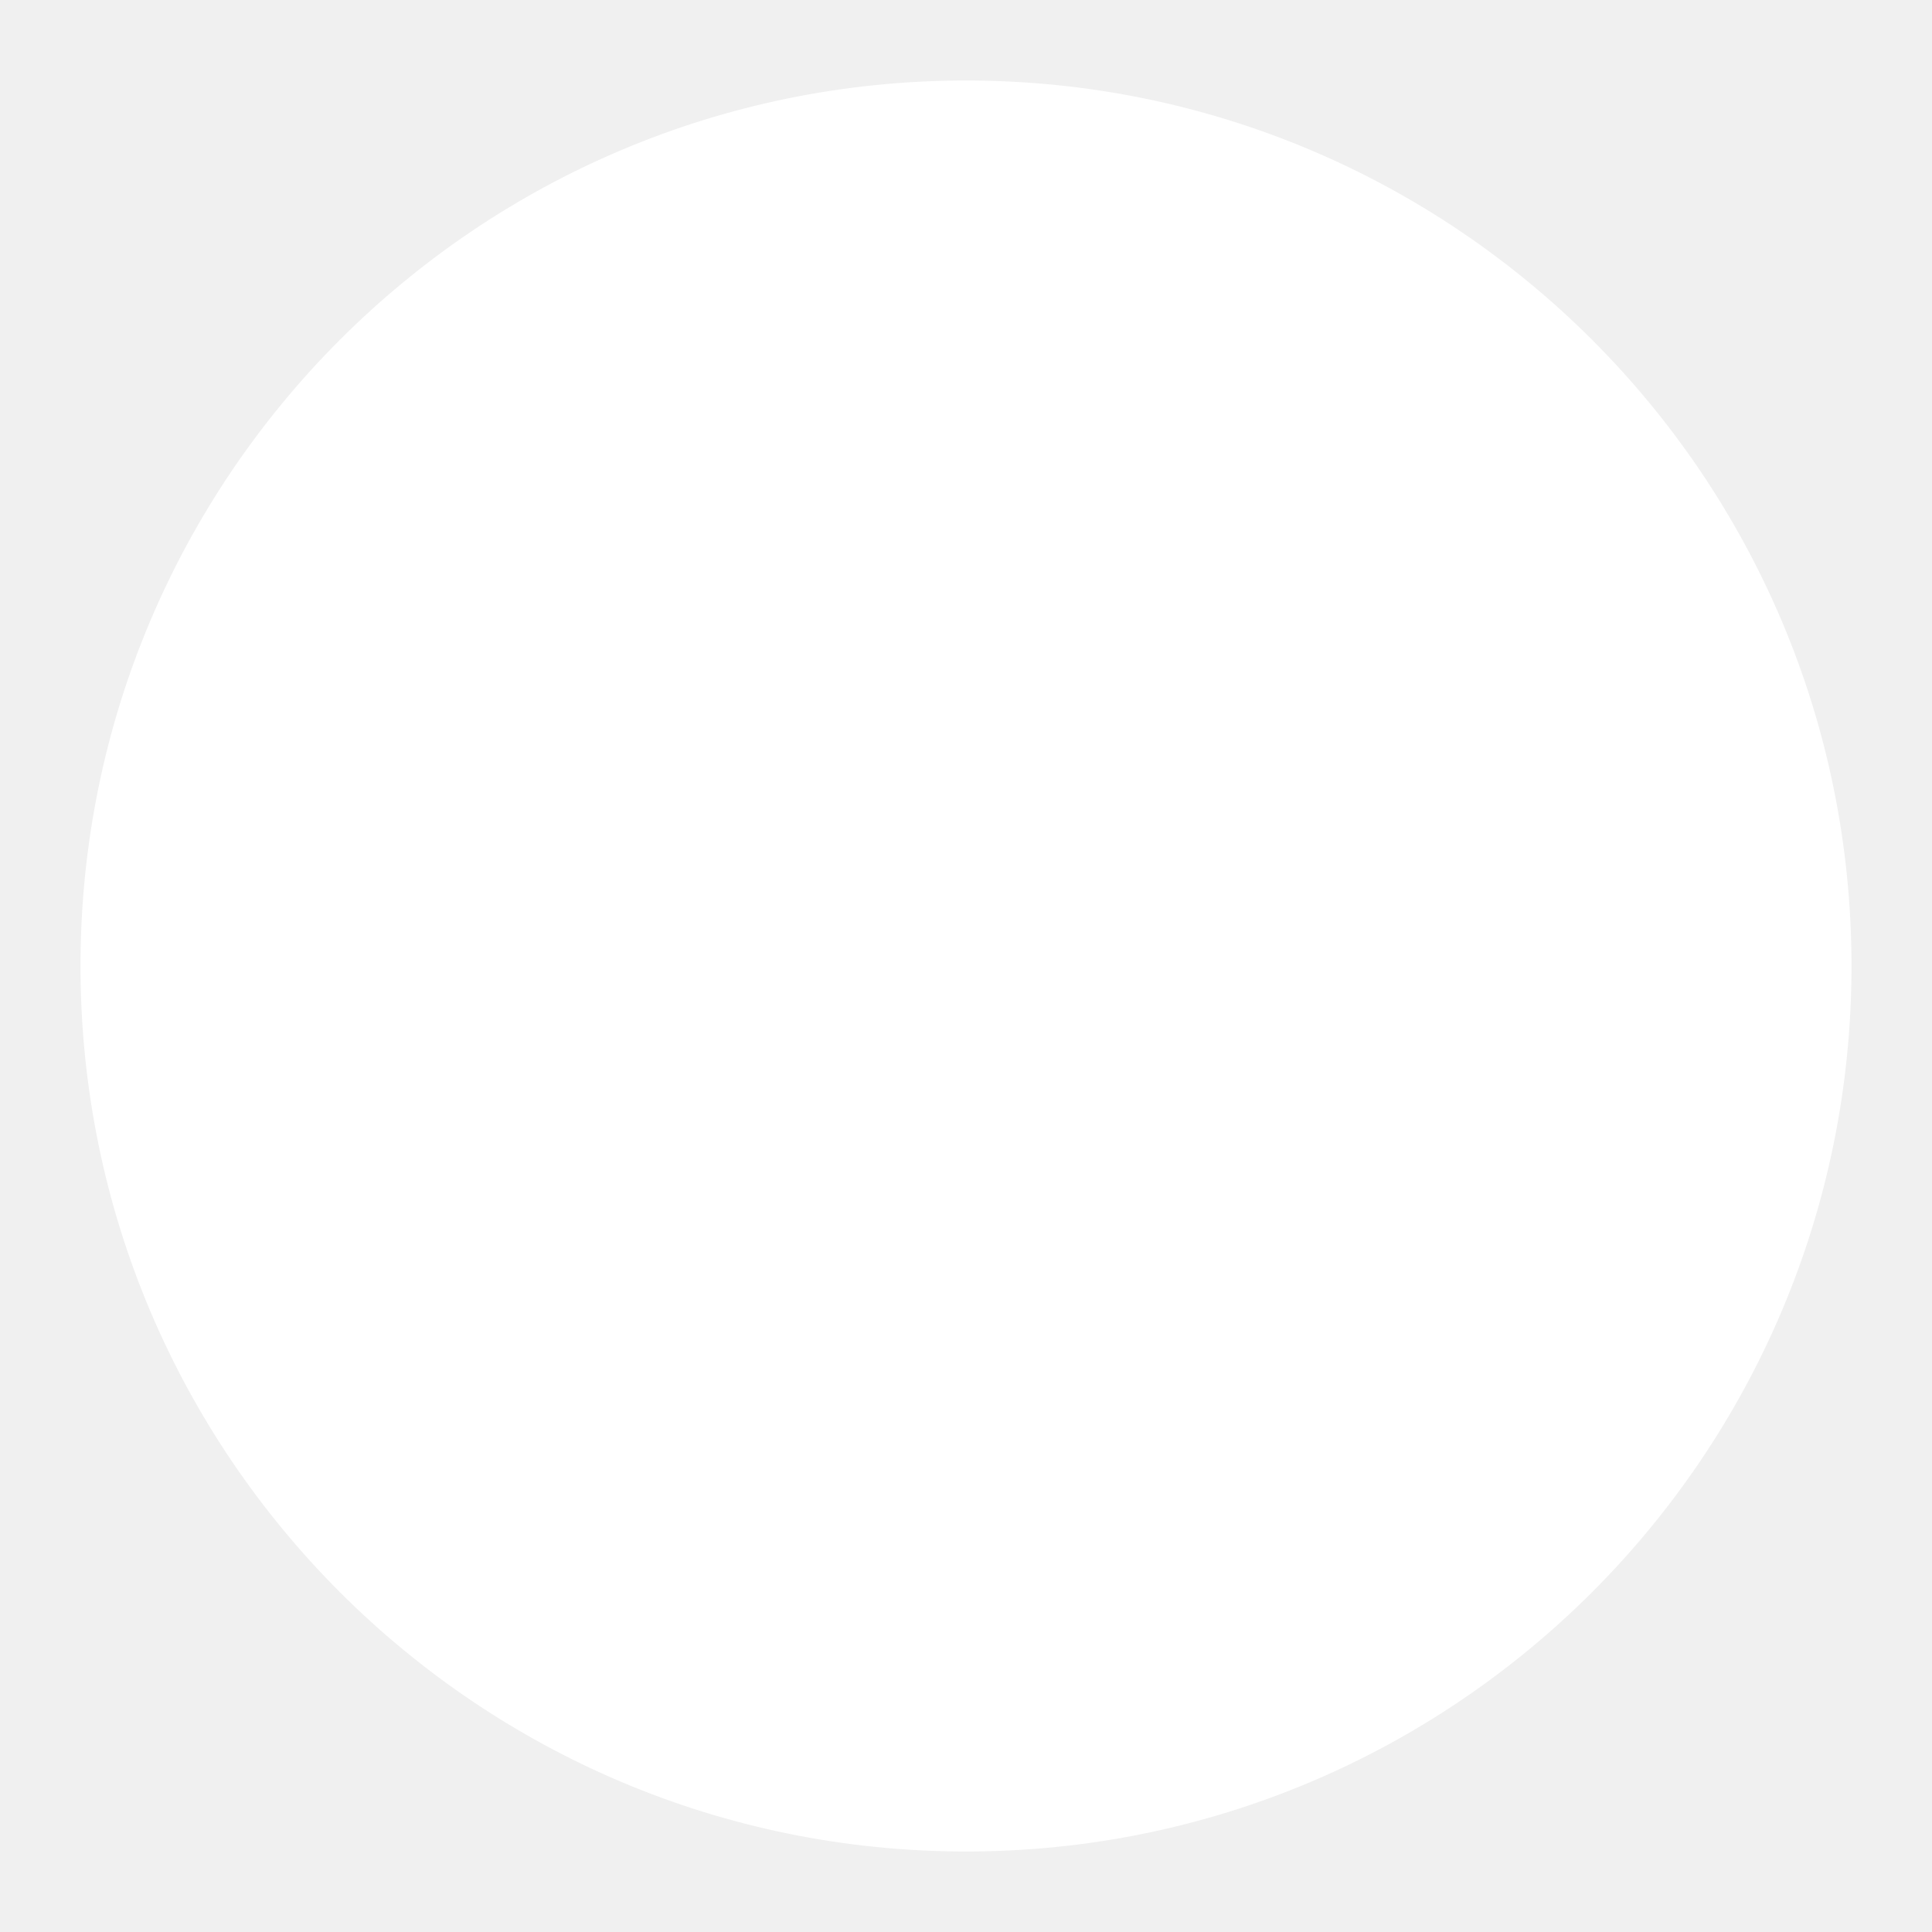
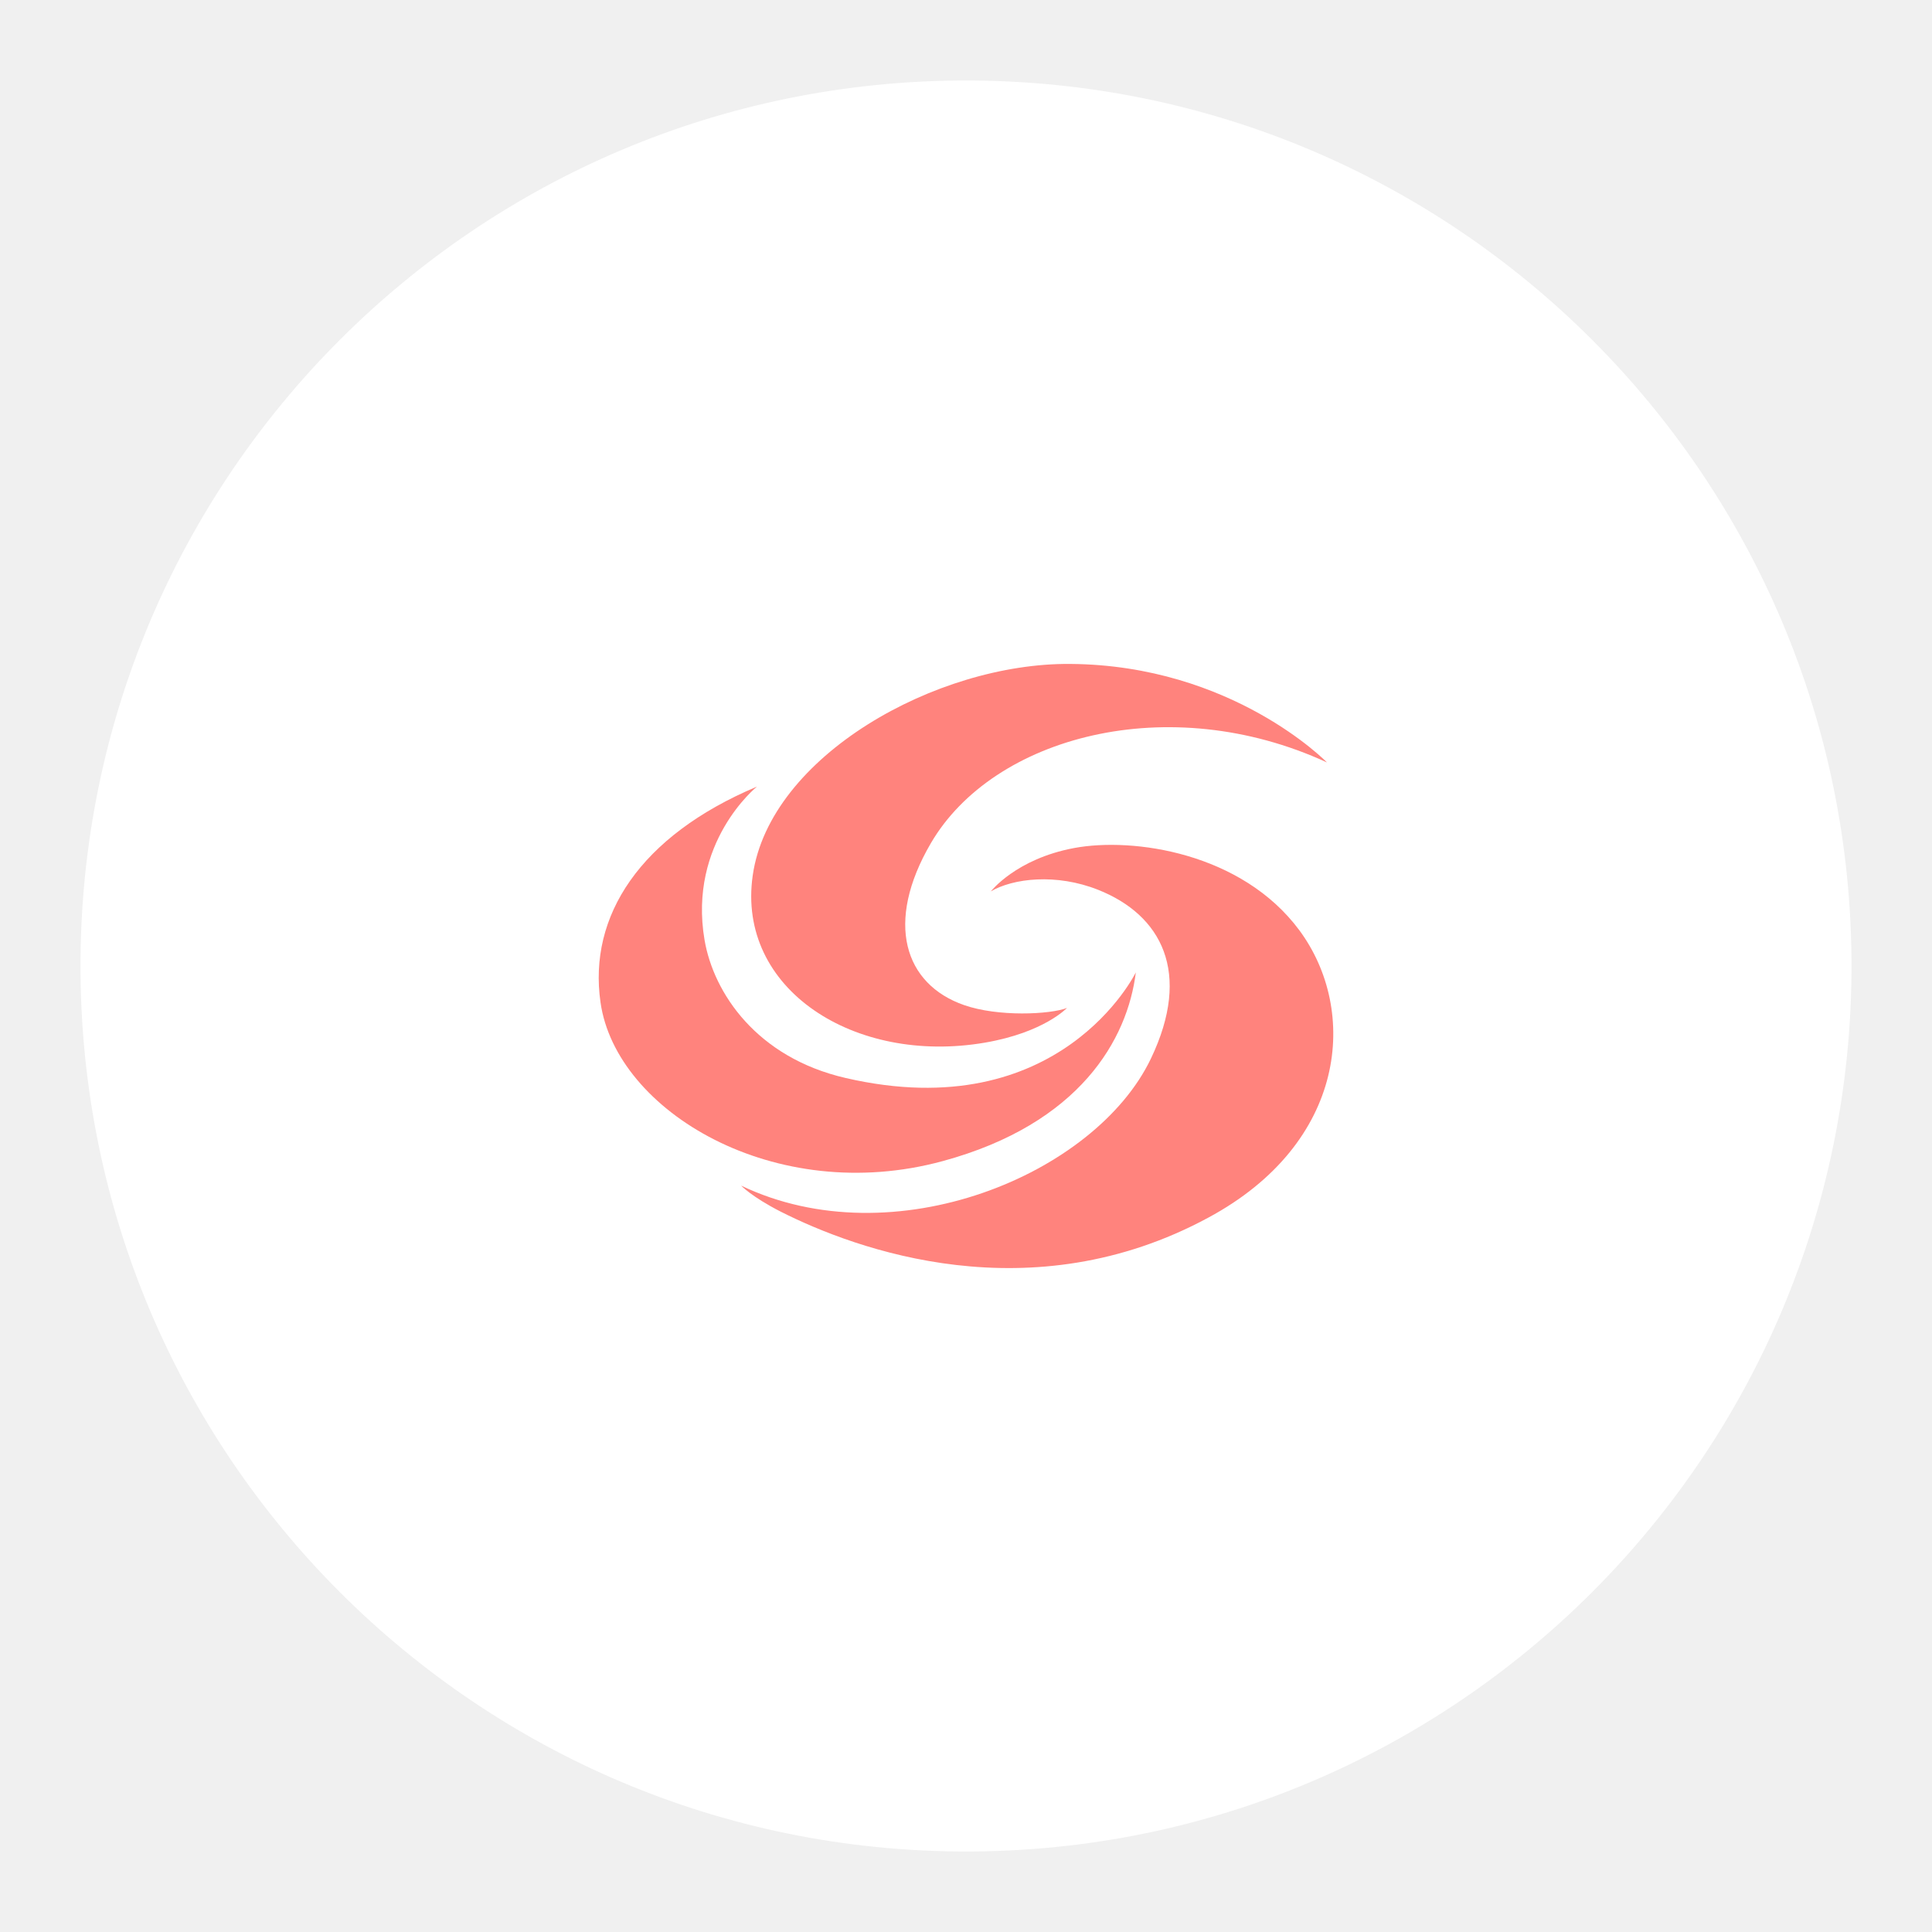
<svg xmlns="http://www.w3.org/2000/svg" id="uuid-c04ed15c-3dd9-423d-82eb-29245c4fcf84" width="192" height="192" viewBox="0 0 192 192" version="1.1">
-   <defs id="defs5">
-     <clipPath clipPathUnits="userSpaceOnUse" id="clipPath321">
-       <g id="g325">
-         <circle cx="96" cy="96" r="88" fill="#ffffff" stroke-width="0" id="circle323" />
-       </g>
-     </clipPath>
-     <clipPath clipPathUnits="userSpaceOnUse" id="clipPath327">
-       <g id="g331">
-         <circle cx="96" cy="96" r="88" fill="#ffffff" stroke-width="0" id="circle329" />
-       </g>
-     </clipPath>
-     <clipPath clipPathUnits="userSpaceOnUse" id="clipPath333">
-       <g id="g337">
-         <circle cx="96" cy="96" r="88" fill="#ffffff" stroke-width="0" id="circle335" />
-       </g>
-     </clipPath>
-   </defs>
+   <defs id="defs5" />
  <circle cx="96" cy="96" r="88" fill="#ffffff" id="circle7" />
-   <path d="m 108.41,101.13 c -2.13,0.82 -8.47,1.11 -12.63,-0.34 -7.34,-2.55 -9.76,-10.12 -4.08,-19.84 7.64,-13.08 29.13,-18.85 48.54,-9.9 0,0 -11.59,-11.93 -31.46,-12.07 -16.4,-0.14 -36.83,11.29 -38.91,25.93 -1.99,13.92 12.47,23.22 28.45,20.48 7.3,-1.25 10.1,-4.29 10.1,-4.29" fill="#ff837d" stroke-width="0" id="path9" clip-path="url(#clipPath333)" transform="matrix(0.8109461,0,0,0.8109461,18.14293,18.15154)" />
-   <path d="m 70.35,74.03 c -14.26,6.02 -20.66,15.83 -19.13,26.43 1.89,13.34 21.38,25.03 41.92,19.45 16.84,-4.57 22.67,-14.95 23.68,-23.13 0,0 -9.25,19.03 -35.57,12.94 -10.9,-2.51 -16.17,-10.42 -17.28,-16.9 -2.05,-11.99 6.4,-18.79 6.4,-18.79" fill="#ff837d" stroke-width="0" id="path11" clip-path="url(#clipPath327)" transform="matrix(0.8109461,0,0,0.8109461,18.14293,18.15154)" />
-   <path d="m 99,86.88 c 2.78,-1.65 8.09,-2.25 13.2,-0.22 7.75,3.08 11.53,10.12 6.46,20.7 -6.82,14.24 -31.54,24.48 -50.21,15.55 0,0 1.29,1.37 4.83,3.18 9.31,4.71 30.66,12.51 52.43,0.74 17,-9.15 18.43,-25.37 11.15,-35.21 -7.06,-9.52 -20.36,-11.43 -27.6,-10.08 -7.14,1.33 -10.22,5.33 -10.22,5.33" fill="#ff837d" stroke-width="0" id="path13" clip-path="url(#clipPath321)" transform="matrix(0.8109461,0,0,0.8109461,18.14293,18.15154)" />
+   <path d="m 108.41,101.13 c -2.13,0.82 -8.47,1.11 -12.63,-0.34 -7.34,-2.55 -9.76,-10.12 -4.08,-19.84 7.64,-13.08 29.13,-18.85 48.54,-9.9 0,0 -11.59,-11.93 -31.46,-12.07 -16.4,-0.14 -36.83,11.29 -38.91,25.93 -1.99,13.92 12.47,23.22 28.45,20.48 7.3,-1.25 10.1,-4.29 10.1,-4.29" fill="#ff837d" stroke-width="0" id="path9" clip-path="none" transform="matrix(0.8109461,0,0,0.8109461,18.14293,18.15154)" />
+   <path d="m 70.35,74.03 c -14.26,6.02 -20.66,15.83 -19.13,26.43 1.89,13.34 21.38,25.03 41.92,19.45 16.84,-4.57 22.67,-14.95 23.68,-23.13 0,0 -9.25,19.03 -35.57,12.94 -10.9,-2.51 -16.17,-10.42 -17.28,-16.9 -2.05,-11.99 6.4,-18.79 6.4,-18.79" fill="#ff837d" stroke-width="0" id="path11" clip-path="none" transform="matrix(0.8109461,0,0,0.8109461,18.14293,18.15154)" />
+   <path d="m 99,86.88 c 2.78,-1.65 8.09,-2.25 13.2,-0.22 7.75,3.08 11.53,10.12 6.46,20.7 -6.82,14.24 -31.54,24.48 -50.21,15.55 0,0 1.29,1.37 4.83,3.18 9.31,4.71 30.66,12.51 52.43,0.74 17,-9.15 18.43,-25.37 11.15,-35.21 -7.06,-9.52 -20.36,-11.43 -27.6,-10.08 -7.14,1.33 -10.22,5.33 -10.22,5.33" fill="#ff837d" stroke-width="0" id="path13" clip-path="none" transform="matrix(0.8109461,0,0,0.8109461,18.14293,18.15154)" />
</svg>
